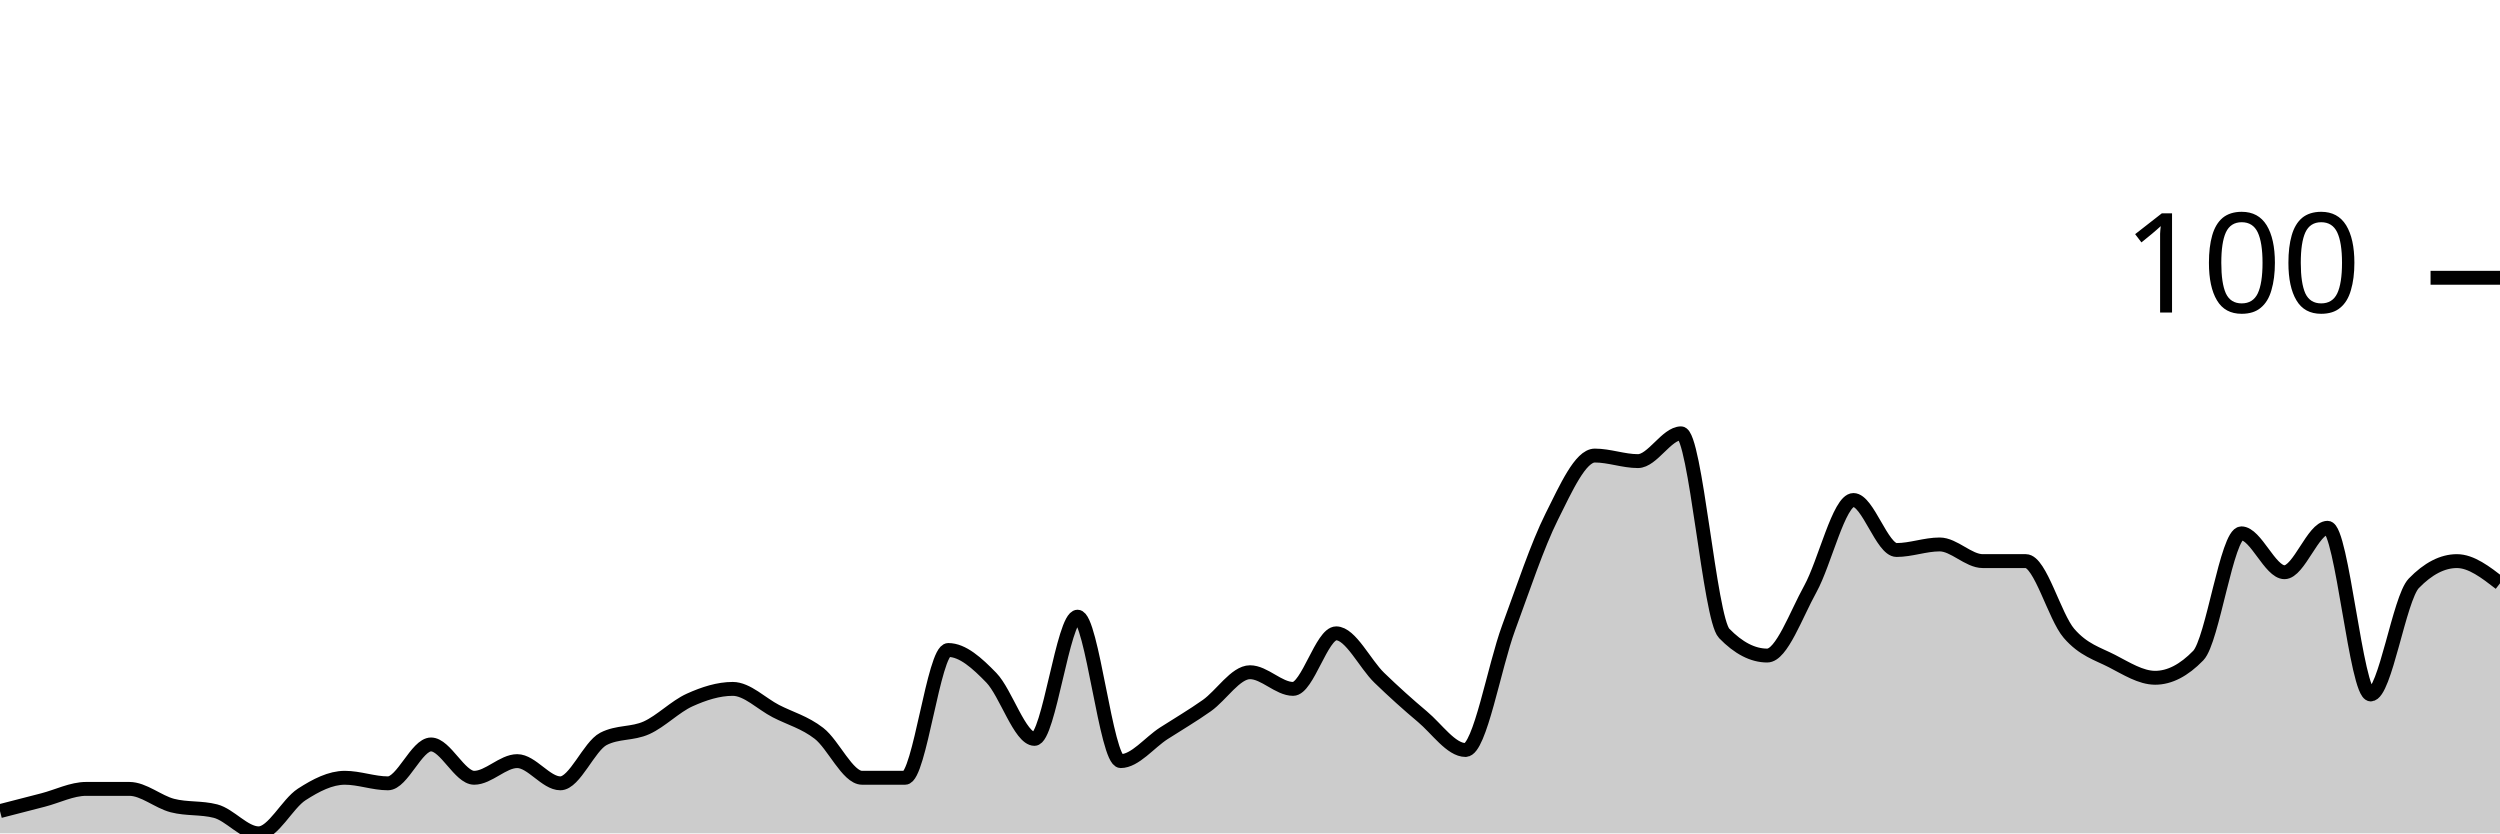
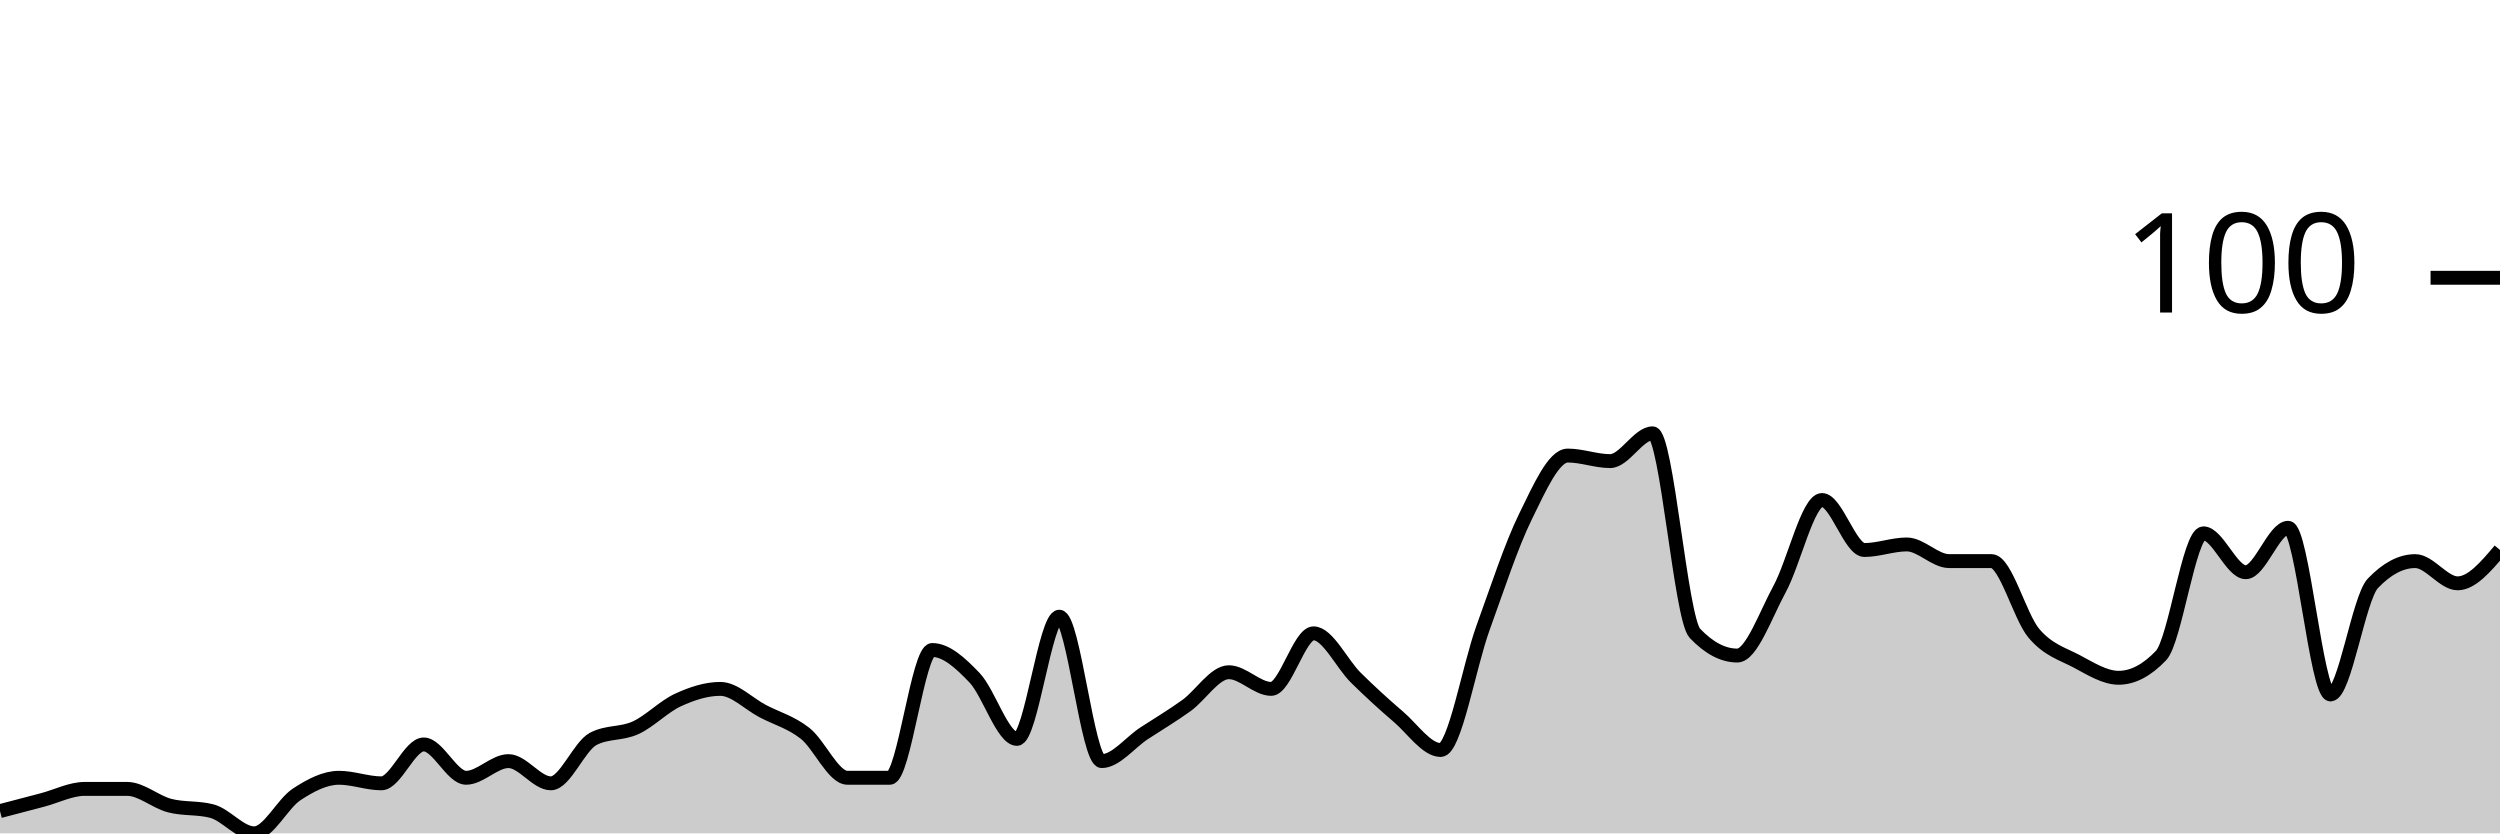
<svg xmlns="http://www.w3.org/2000/svg" viewBox="0 0 180 60">
  <g transform="translate(0,20)">
-     <path class="area" fill="rgba(0, 0, 0, 0.2)" d="M0,38.4C1.034,38.133,2.069,37.867,3.103,37.6C4.138,37.333,5.172,36.8,6.207,36.8C7.241,36.8,8.276,36.8,9.31,36.8C10.345,36.8,11.379,37.733,12.414,38C13.448,38.267,14.483,38.133,15.517,38.4C16.552,38.667,17.586,40,18.621,40C19.655,40,20.69,37.867,21.724,37.2C22.759,36.533,23.793,36,24.828,36C25.862,36,26.897,36.4,27.931,36.4C28.966,36.4,30,33.6,31.034,33.6C32.069,33.6,33.103,36,34.138,36C35.172,36,36.207,34.8,37.241,34.8C38.276,34.8,39.31,36.4,40.345,36.4C41.379,36.4,42.414,33.733,43.448,33.2C44.483,32.667,45.517,32.867,46.552,32.4C47.586,31.933,48.621,30.867,49.655,30.4C50.69,29.933,51.724,29.6,52.759,29.6C53.793,29.6,54.828,30.667,55.862,31.2C56.897,31.733,57.931,32,58.966,32.8C60,33.6,61.034,36,62.069,36C63.103,36,64.138,36,65.172,36C66.207,36,67.241,26.8,68.276,26.8C69.31,26.8,70.345,27.733,71.379,28.8C72.414,29.867,73.448,33.2,74.483,33.2C75.517,33.2,76.552,24.4,77.586,24.4C78.621,24.4,79.655,34.8,80.69,34.8C81.724,34.8,82.759,33.467,83.793,32.8C84.828,32.133,85.862,31.533,86.897,30.8C87.931,30.067,88.966,28.4,90,28.4C91.034,28.4,92.069,29.6,93.103,29.6C94.138,29.6,95.172,25.6,96.207,25.6C97.241,25.6,98.276,27.8,99.31,28.8C100.345,29.8,101.379,30.733,102.414,31.6C103.448,32.467,104.483,34,105.517,34C106.552,34,107.586,28,108.621,25.2C109.655,22.4,110.69,19.267,111.724,17.2C112.759,15.133,113.793,12.8,114.828,12.8C115.862,12.8,116.897,13.2,117.931,13.2C118.966,13.2,120,11.2,121.034,11.2C122.069,11.2,123.103,24.533,124.138,25.6C125.172,26.667,126.207,27.2,127.241,27.2C128.276,27.2,129.31,24.267,130.345,22.4C131.379,20.533,132.414,16,133.448,16C134.483,16,135.517,19.6,136.552,19.6C137.586,19.6,138.621,19.2,139.655,19.2C140.69,19.2,141.724,20.4,142.759,20.4C143.793,20.4,144.828,20.4,145.862,20.4C146.897,20.4,147.931,24.4,148.966,25.6C150,26.8,151.034,27.067,152.069,27.6C153.103,28.133,154.138,28.8,155.172,28.8C156.207,28.8,157.241,28.267,158.276,27.2C159.31,26.133,160.345,18.4,161.379,18.4C162.414,18.4,163.448,21.2,164.483,21.2C165.517,21.2,166.552,18,167.586,18C168.621,18,169.655,30,170.69,30C171.724,30,172.759,23.067,173.793,22C174.828,20.933,175.862,20.4,176.897,20.4C177.931,20.4,178.966,21.2,180,22L180,40C178.966,40,177.931,40,176.897,40C175.862,40,174.828,40,173.793,40C172.759,40,171.724,40,170.69,40C169.655,40,168.621,40,167.586,40C166.552,40,165.517,40,164.483,40C163.448,40,162.414,40,161.379,40C160.345,40,159.31,40,158.276,40C157.241,40,156.207,40,155.172,40C154.138,40,153.103,40,152.069,40C151.034,40,150,40,148.966,40C147.931,40,146.897,40,145.862,40C144.828,40,143.793,40,142.759,40C141.724,40,140.69,40,139.655,40C138.621,40,137.586,40,136.552,40C135.517,40,134.483,40,133.448,40C132.414,40,131.379,40,130.345,40C129.31,40,128.276,40,127.241,40C126.207,40,125.172,40,124.138,40C123.103,40,122.069,40,121.034,40C120,40,118.966,40,117.931,40C116.897,40,115.862,40,114.828,40C113.793,40,112.759,40,111.724,40C110.69,40,109.655,40,108.621,40C107.586,40,106.552,40,105.517,40C104.483,40,103.448,40,102.414,40C101.379,40,100.345,40,99.31,40C98.276,40,97.241,40,96.207,40C95.172,40,94.138,40,93.103,40C92.069,40,91.034,40,90,40C88.966,40,87.931,40,86.897,40C85.862,40,84.828,40,83.793,40C82.759,40,81.724,40,80.69,40C79.655,40,78.621,40,77.586,40C76.552,40,75.517,40,74.483,40C73.448,40,72.414,40,71.379,40C70.345,40,69.31,40,68.276,40C67.241,40,66.207,40,65.172,40C64.138,40,63.103,40,62.069,40C61.034,40,60,40,58.966,40C57.931,40,56.897,40,55.862,40C54.828,40,53.793,40,52.759,40C51.724,40,50.69,40,49.655,40C48.621,40,47.586,40,46.552,40C45.517,40,44.483,40,43.448,40C42.414,40,41.379,40,40.345,40C39.31,40,38.276,40,37.241,40C36.207,40,35.172,40,34.138,40C33.103,40,32.069,40,31.034,40C30,40,28.966,40,27.931,40C26.897,40,25.862,40,24.828,40C23.793,40,22.759,40,21.724,40C20.69,40,19.655,40,18.621,40C17.586,40,16.552,40,15.517,40C14.483,40,13.448,40,12.414,40C11.379,40,10.345,40,9.31,40C8.276,40,7.241,40,6.207,40C5.172,40,4.138,40,3.103,40C2.069,40,1.034,40,0,40Z" />
-     <path class="line" stroke="black" fill="none" d="M0,38.4C1.034,38.133,2.069,37.867,3.103,37.6C4.138,37.333,5.172,36.8,6.207,36.8C7.241,36.8,8.276,36.8,9.31,36.8C10.345,36.8,11.379,37.733,12.414,38C13.448,38.267,14.483,38.133,15.517,38.4C16.552,38.667,17.586,40,18.621,40C19.655,40,20.69,37.867,21.724,37.2C22.759,36.533,23.793,36,24.828,36C25.862,36,26.897,36.4,27.931,36.4C28.966,36.4,30,33.6,31.034,33.6C32.069,33.6,33.103,36,34.138,36C35.172,36,36.207,34.8,37.241,34.8C38.276,34.8,39.31,36.4,40.345,36.4C41.379,36.4,42.414,33.733,43.448,33.2C44.483,32.667,45.517,32.867,46.552,32.4C47.586,31.933,48.621,30.867,49.655,30.4C50.69,29.933,51.724,29.6,52.759,29.6C53.793,29.6,54.828,30.667,55.862,31.2C56.897,31.733,57.931,32,58.966,32.8C60,33.6,61.034,36,62.069,36C63.103,36,64.138,36,65.172,36C66.207,36,67.241,26.8,68.276,26.8C69.31,26.8,70.345,27.733,71.379,28.8C72.414,29.867,73.448,33.2,74.483,33.2C75.517,33.2,76.552,24.4,77.586,24.4C78.621,24.4,79.655,34.8,80.69,34.8C81.724,34.8,82.759,33.467,83.793,32.8C84.828,32.133,85.862,31.533,86.897,30.8C87.931,30.067,88.966,28.4,90,28.4C91.034,28.4,92.069,29.6,93.103,29.6C94.138,29.6,95.172,25.6,96.207,25.6C97.241,25.6,98.276,27.8,99.31,28.8C100.345,29.8,101.379,30.733,102.414,31.6C103.448,32.467,104.483,34,105.517,34C106.552,34,107.586,28,108.621,25.2C109.655,22.4,110.69,19.267,111.724,17.2C112.759,15.133,113.793,12.8,114.828,12.8C115.862,12.8,116.897,13.2,117.931,13.2C118.966,13.2,120,11.2,121.034,11.2C122.069,11.2,123.103,24.533,124.138,25.6C125.172,26.667,126.207,27.2,127.241,27.2C128.276,27.2,129.31,24.267,130.345,22.4C131.379,20.533,132.414,16,133.448,16C134.483,16,135.517,19.6,136.552,19.6C137.586,19.6,138.621,19.2,139.655,19.2C140.69,19.2,141.724,20.4,142.759,20.4C143.793,20.4,144.828,20.4,145.862,20.4C146.897,20.4,147.931,24.4,148.966,25.6C150,26.8,151.034,27.067,152.069,27.6C153.103,28.133,154.138,28.8,155.172,28.8C156.207,28.8,157.241,28.267,158.276,27.2C159.31,26.133,160.345,18.4,161.379,18.4C162.414,18.4,163.448,21.2,164.483,21.2C165.517,21.2,166.552,18,167.586,18C168.621,18,169.655,30,170.69,30C171.724,30,172.759,23.067,173.793,22C174.828,20.933,175.862,20.4,176.897,20.4C177.931,20.4,178.966,21.2,180,22" />
+     <path class="area" fill="rgba(0, 0, 0, 0.2)" d="M0,38.4C1.017,38.133,2.034,37.867,3.051,37.6C4.068,37.333,5.085,36.8,6.102,36.8C7.119,36.8,8.136,36.8,9.153,36.8C10.169,36.8,11.186,37.733,12.203,38C13.22,38.267,14.237,38.133,15.254,38.4C16.271,38.667,17.288,40,18.305,40C19.322,40,20.339,37.867,21.356,37.2C22.373,36.533,23.39,36,24.407,36C25.424,36,26.441,36.4,27.458,36.4C28.475,36.4,29.492,33.6,30.508,33.6C31.525,33.6,32.542,36,33.559,36C34.576,36,35.593,34.8,36.61,34.8C37.627,34.8,38.644,36.4,39.661,36.4C40.678,36.4,41.695,33.733,42.712,33.2C43.729,32.667,44.746,32.867,45.763,32.4C46.78,31.933,47.797,30.867,48.814,30.4C49.831,29.933,50.847,29.6,51.864,29.6C52.881,29.6,53.898,30.667,54.915,31.2C55.932,31.733,56.949,32,57.966,32.8C58.983,33.6,60,36,61.017,36C62.034,36,63.051,36,64.068,36C65.085,36,66.102,26.8,67.119,26.8C68.136,26.8,69.153,27.733,70.169,28.8C71.186,29.867,72.203,33.2,73.22,33.2C74.237,33.2,75.254,24.4,76.271,24.4C77.288,24.4,78.305,34.8,79.322,34.8C80.339,34.8,81.356,33.467,82.373,32.8C83.39,32.133,84.407,31.533,85.424,30.8C86.441,30.067,87.458,28.4,88.475,28.4C89.492,28.4,90.508,29.6,91.525,29.6C92.542,29.6,93.559,25.6,94.576,25.6C95.593,25.6,96.61,27.8,97.627,28.8C98.644,29.8,99.661,30.733,100.678,31.6C101.695,32.467,102.712,34,103.729,34C104.746,34,105.763,28,106.78,25.2C107.797,22.4,108.814,19.267,109.831,17.2C110.847,15.133,111.864,12.8,112.881,12.8C113.898,12.8,114.915,13.2,115.932,13.2C116.949,13.2,117.966,11.2,118.983,11.2C120,11.2,121.017,24.533,122.034,25.6C123.051,26.667,124.068,27.2,125.085,27.2C126.102,27.2,127.119,24.267,128.136,22.4C129.153,20.533,130.169,16,131.186,16C132.203,16,133.22,19.6,134.237,19.6C135.254,19.6,136.271,19.2,137.288,19.2C138.305,19.2,139.322,20.4,140.339,20.4C141.356,20.4,142.373,20.4,143.39,20.4C144.407,20.4,145.424,24.4,146.441,25.6C147.458,26.8,148.475,27.067,149.492,27.6C150.508,28.133,151.525,28.8,152.542,28.8C153.559,28.8,154.576,28.267,155.593,27.2C156.61,26.133,157.627,18.4,158.644,18.4C159.661,18.4,160.678,21.2,161.695,21.2C162.712,21.2,163.729,18,164.746,18C165.763,18,166.78,30,167.797,30C168.814,30,169.831,23.067,170.847,22C171.864,20.933,172.881,20.4,173.898,20.4C174.915,20.4,175.932,22,176.949,22C177.966,22,178.983,20.8,180,19.6L180,40C178.983,40,177.966,40,176.949,40C175.932,40,174.915,40,173.898,40C172.881,40,171.864,40,170.847,40C169.831,40,168.814,40,167.797,40C166.78,40,165.763,40,164.746,40C163.729,40,162.712,40,161.695,40C160.678,40,159.661,40,158.644,40C157.627,40,156.61,40,155.593,40C154.576,40,153.559,40,152.542,40C151.525,40,150.508,40,149.492,40C148.475,40,147.458,40,146.441,40C145.424,40,144.407,40,143.39,40C142.373,40,141.356,40,140.339,40C139.322,40,138.305,40,137.288,40C136.271,40,135.254,40,134.237,40C133.22,40,132.203,40,131.186,40C130.169,40,129.153,40,128.136,40C127.119,40,126.102,40,125.085,40C124.068,40,123.051,40,122.034,40C121.017,40,120,40,118.983,40C117.966,40,116.949,40,115.932,40C114.915,40,113.898,40,112.881,40C111.864,40,110.847,40,109.831,40C108.814,40,107.797,40,106.78,40C105.763,40,104.746,40,103.729,40C102.712,40,101.695,40,100.678,40C99.661,40,98.644,40,97.627,40C96.61,40,95.593,40,94.576,40C93.559,40,92.542,40,91.525,40C90.508,40,89.492,40,88.475,40C87.458,40,86.441,40,85.424,40C84.407,40,83.39,40,82.373,40C81.356,40,80.339,40,79.322,40C78.305,40,77.288,40,76.271,40C75.254,40,74.237,40,73.22,40C72.203,40,71.186,40,70.169,40C69.153,40,68.136,40,67.119,40C66.102,40,65.085,40,64.068,40C63.051,40,62.034,40,61.017,40C60,40,58.983,40,57.966,40C56.949,40,55.932,40,54.915,40C53.898,40,52.881,40,51.864,40C50.847,40,49.831,40,48.814,40C47.797,40,46.78,40,45.763,40C44.746,40,43.729,40,42.712,40C41.695,40,40.678,40,39.661,40C38.644,40,37.627,40,36.61,40C35.593,40,34.576,40,33.559,40C32.542,40,31.525,40,30.508,40C29.492,40,28.475,40,27.458,40C26.441,40,25.424,40,24.407,40C23.39,40,22.373,40,21.356,40C20.339,40,19.322,40,18.305,40C17.288,40,16.271,40,15.254,40C14.237,40,13.22,40,12.203,40C11.186,40,10.169,40,9.153,40C8.136,40,7.119,40,6.102,40C5.085,40,4.068,40,3.051,40C2.034,40,1.017,40,0,40Z" />
+     <path class="line" stroke="black" fill="none" d="M0,38.4C1.017,38.133,2.034,37.867,3.051,37.6C4.068,37.333,5.085,36.8,6.102,36.8C7.119,36.8,8.136,36.8,9.153,36.8C10.169,36.8,11.186,37.733,12.203,38C13.22,38.267,14.237,38.133,15.254,38.4C16.271,38.667,17.288,40,18.305,40C19.322,40,20.339,37.867,21.356,37.2C22.373,36.533,23.39,36,24.407,36C25.424,36,26.441,36.4,27.458,36.4C28.475,36.4,29.492,33.6,30.508,33.6C31.525,33.6,32.542,36,33.559,36C34.576,36,35.593,34.8,36.61,34.8C37.627,34.8,38.644,36.4,39.661,36.4C40.678,36.4,41.695,33.733,42.712,33.2C43.729,32.667,44.746,32.867,45.763,32.4C46.78,31.933,47.797,30.867,48.814,30.4C49.831,29.933,50.847,29.6,51.864,29.6C52.881,29.6,53.898,30.667,54.915,31.2C55.932,31.733,56.949,32,57.966,32.8C58.983,33.6,60,36,61.017,36C62.034,36,63.051,36,64.068,36C65.085,36,66.102,26.8,67.119,26.8C68.136,26.8,69.153,27.733,70.169,28.8C71.186,29.867,72.203,33.2,73.22,33.2C74.237,33.2,75.254,24.4,76.271,24.4C77.288,24.4,78.305,34.8,79.322,34.8C80.339,34.8,81.356,33.467,82.373,32.8C83.39,32.133,84.407,31.533,85.424,30.8C86.441,30.067,87.458,28.4,88.475,28.4C89.492,28.4,90.508,29.6,91.525,29.6C92.542,29.6,93.559,25.6,94.576,25.6C95.593,25.6,96.61,27.8,97.627,28.8C98.644,29.8,99.661,30.733,100.678,31.6C101.695,32.467,102.712,34,103.729,34C104.746,34,105.763,28,106.78,25.2C107.797,22.4,108.814,19.267,109.831,17.2C110.847,15.133,111.864,12.8,112.881,12.8C113.898,12.8,114.915,13.2,115.932,13.2C116.949,13.2,117.966,11.2,118.983,11.2C120,11.2,121.017,24.533,122.034,25.6C123.051,26.667,124.068,27.2,125.085,27.2C126.102,27.2,127.119,24.267,128.136,22.4C129.153,20.533,130.169,16,131.186,16C132.203,16,133.22,19.6,134.237,19.6C135.254,19.6,136.271,19.2,137.288,19.2C138.305,19.2,139.322,20.4,140.339,20.4C141.356,20.4,142.373,20.4,143.39,20.4C144.407,20.4,145.424,24.4,146.441,25.6C147.458,26.8,148.475,27.067,149.492,27.6C150.508,28.133,151.525,28.8,152.542,28.8C153.559,28.8,154.576,28.267,155.593,27.2C156.61,26.133,157.627,18.4,158.644,18.4C159.661,18.4,160.678,21.2,161.695,21.2C162.712,21.2,163.729,18,164.746,18C165.763,18,166.78,30,167.797,30C168.814,30,169.831,23.067,170.847,22C171.864,20.933,172.881,20.4,173.898,20.4C174.915,20.4,175.932,22,176.949,22C177.966,22,178.983,20.8,180,19.6" />
    <path class="axis-ceiling" stroke-width="1" stroke="black" fill="none" d="M175,0L180,0" />
    <text class="axis-ceiling-label" font-family="sans-serif" text-anchor="end" font-size="10px" x="170" y="2.5">100</text>
  </g>
</svg>
